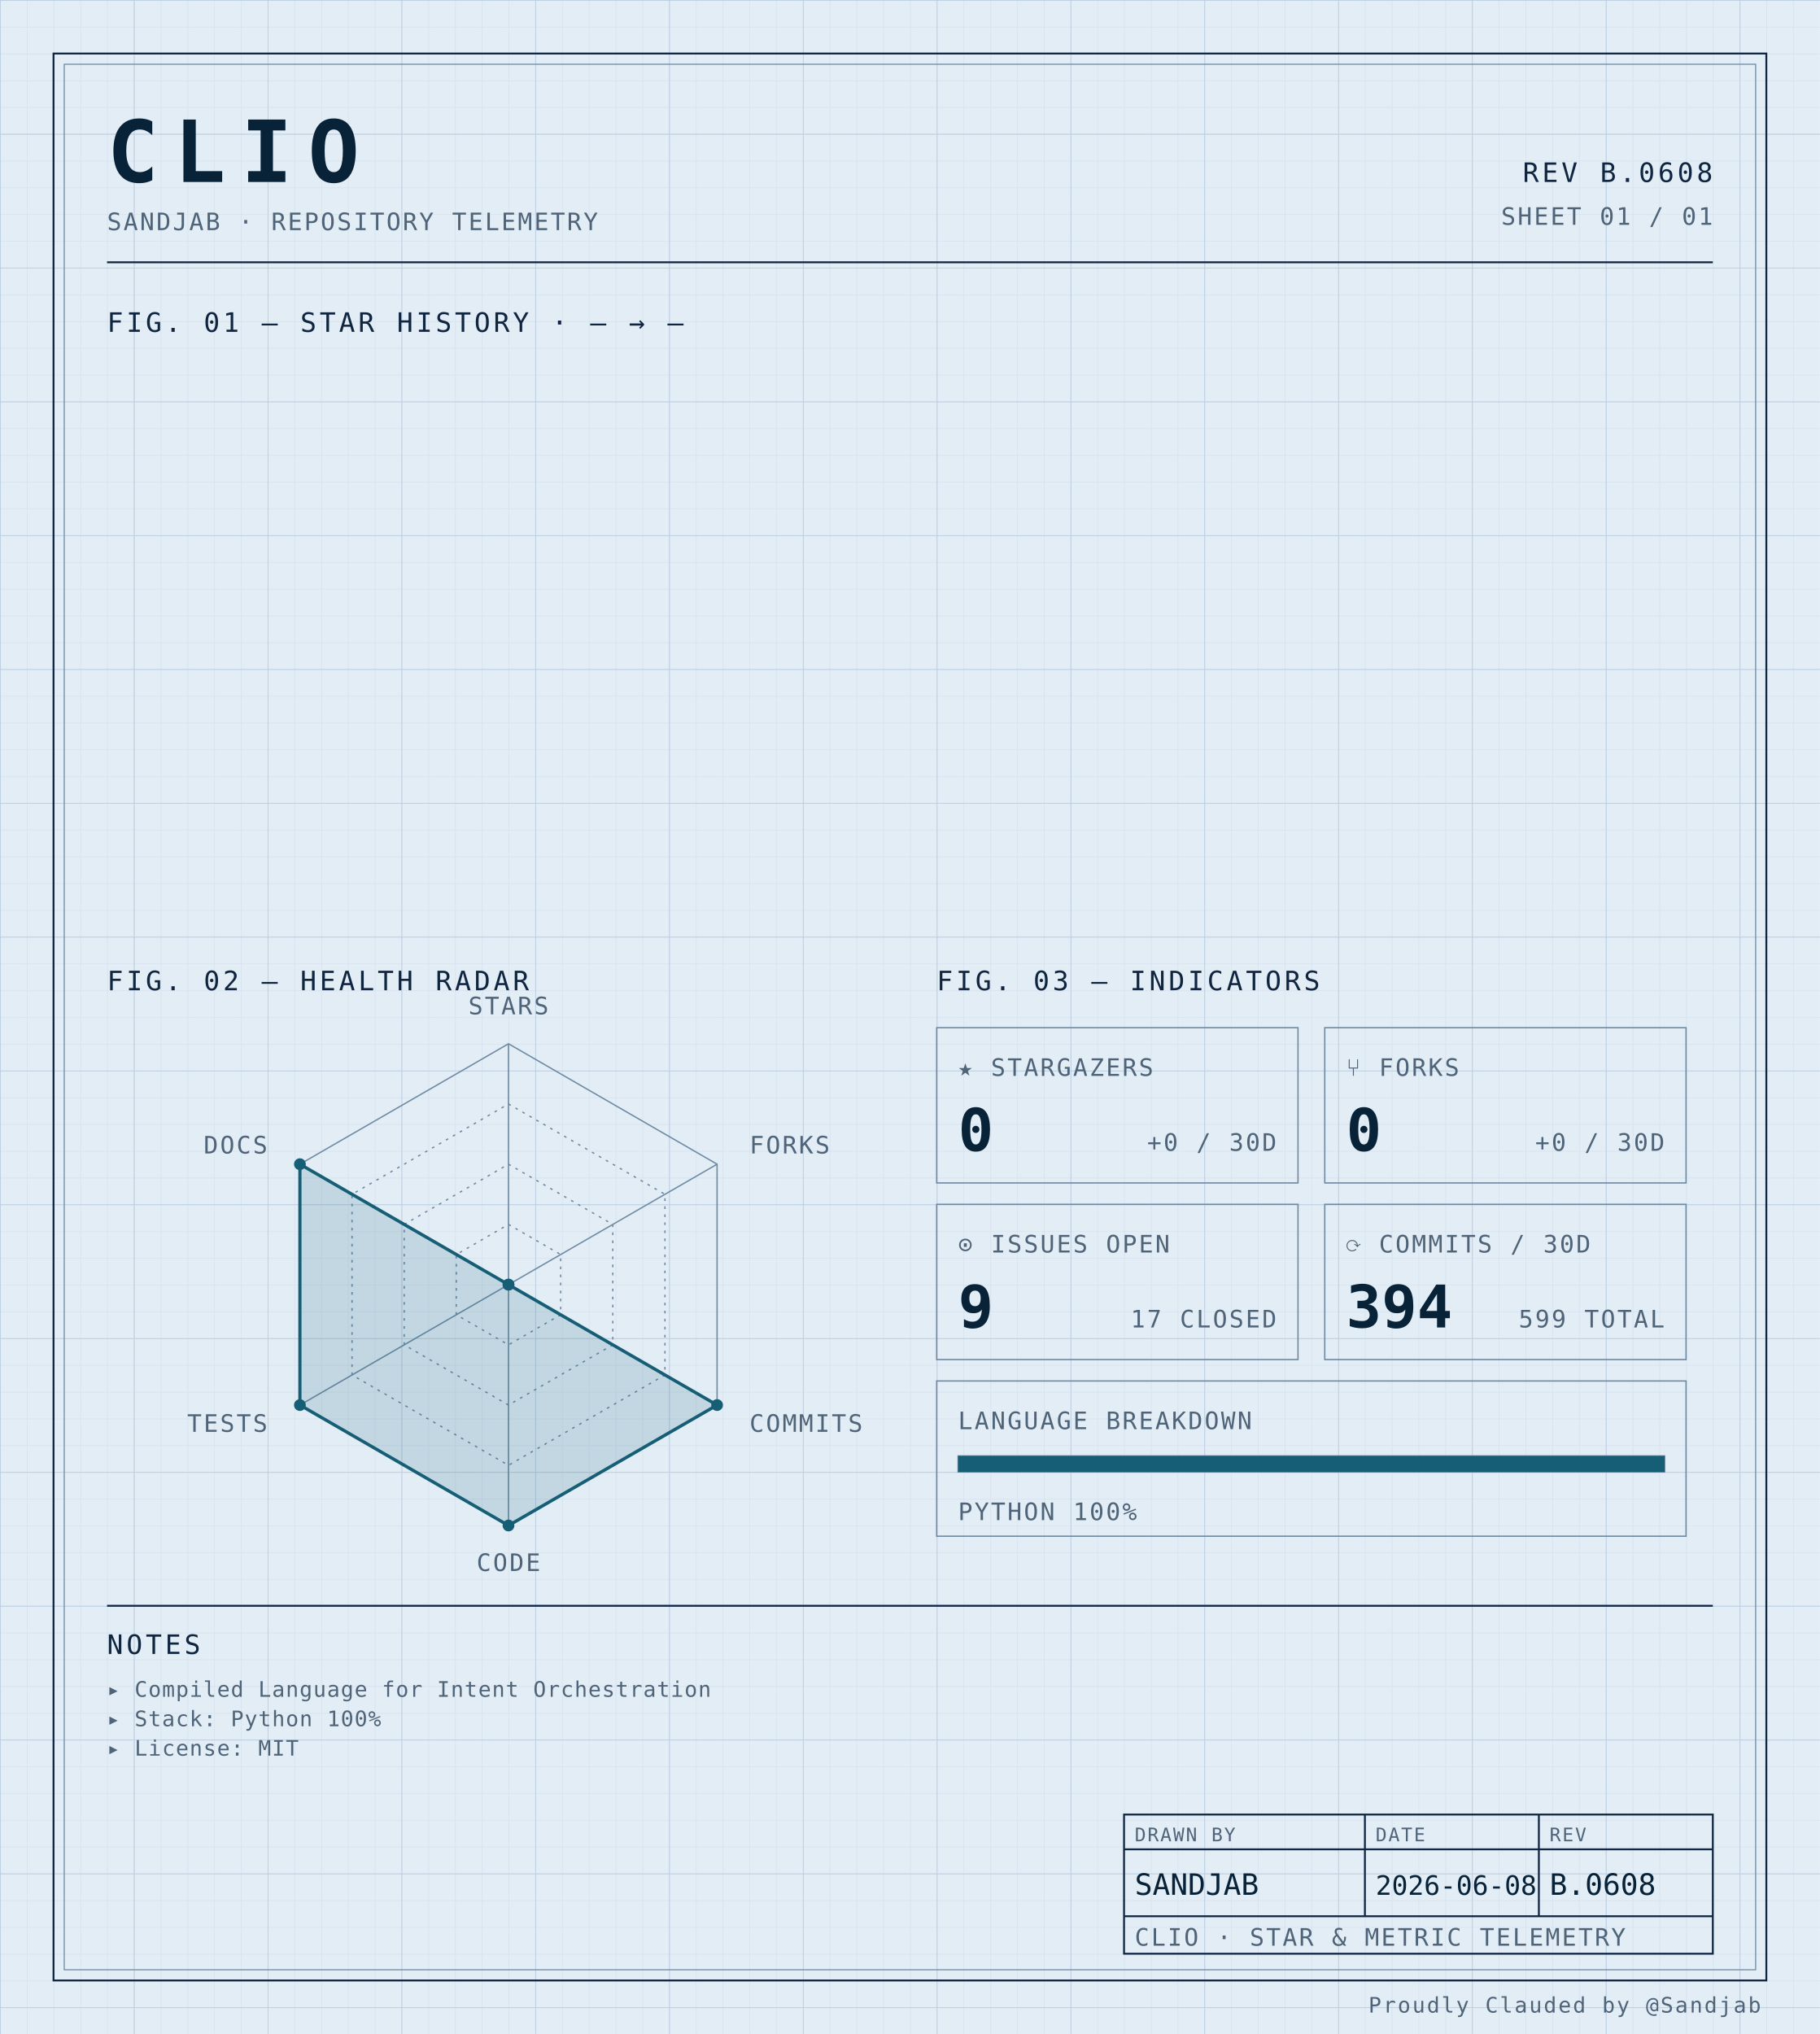
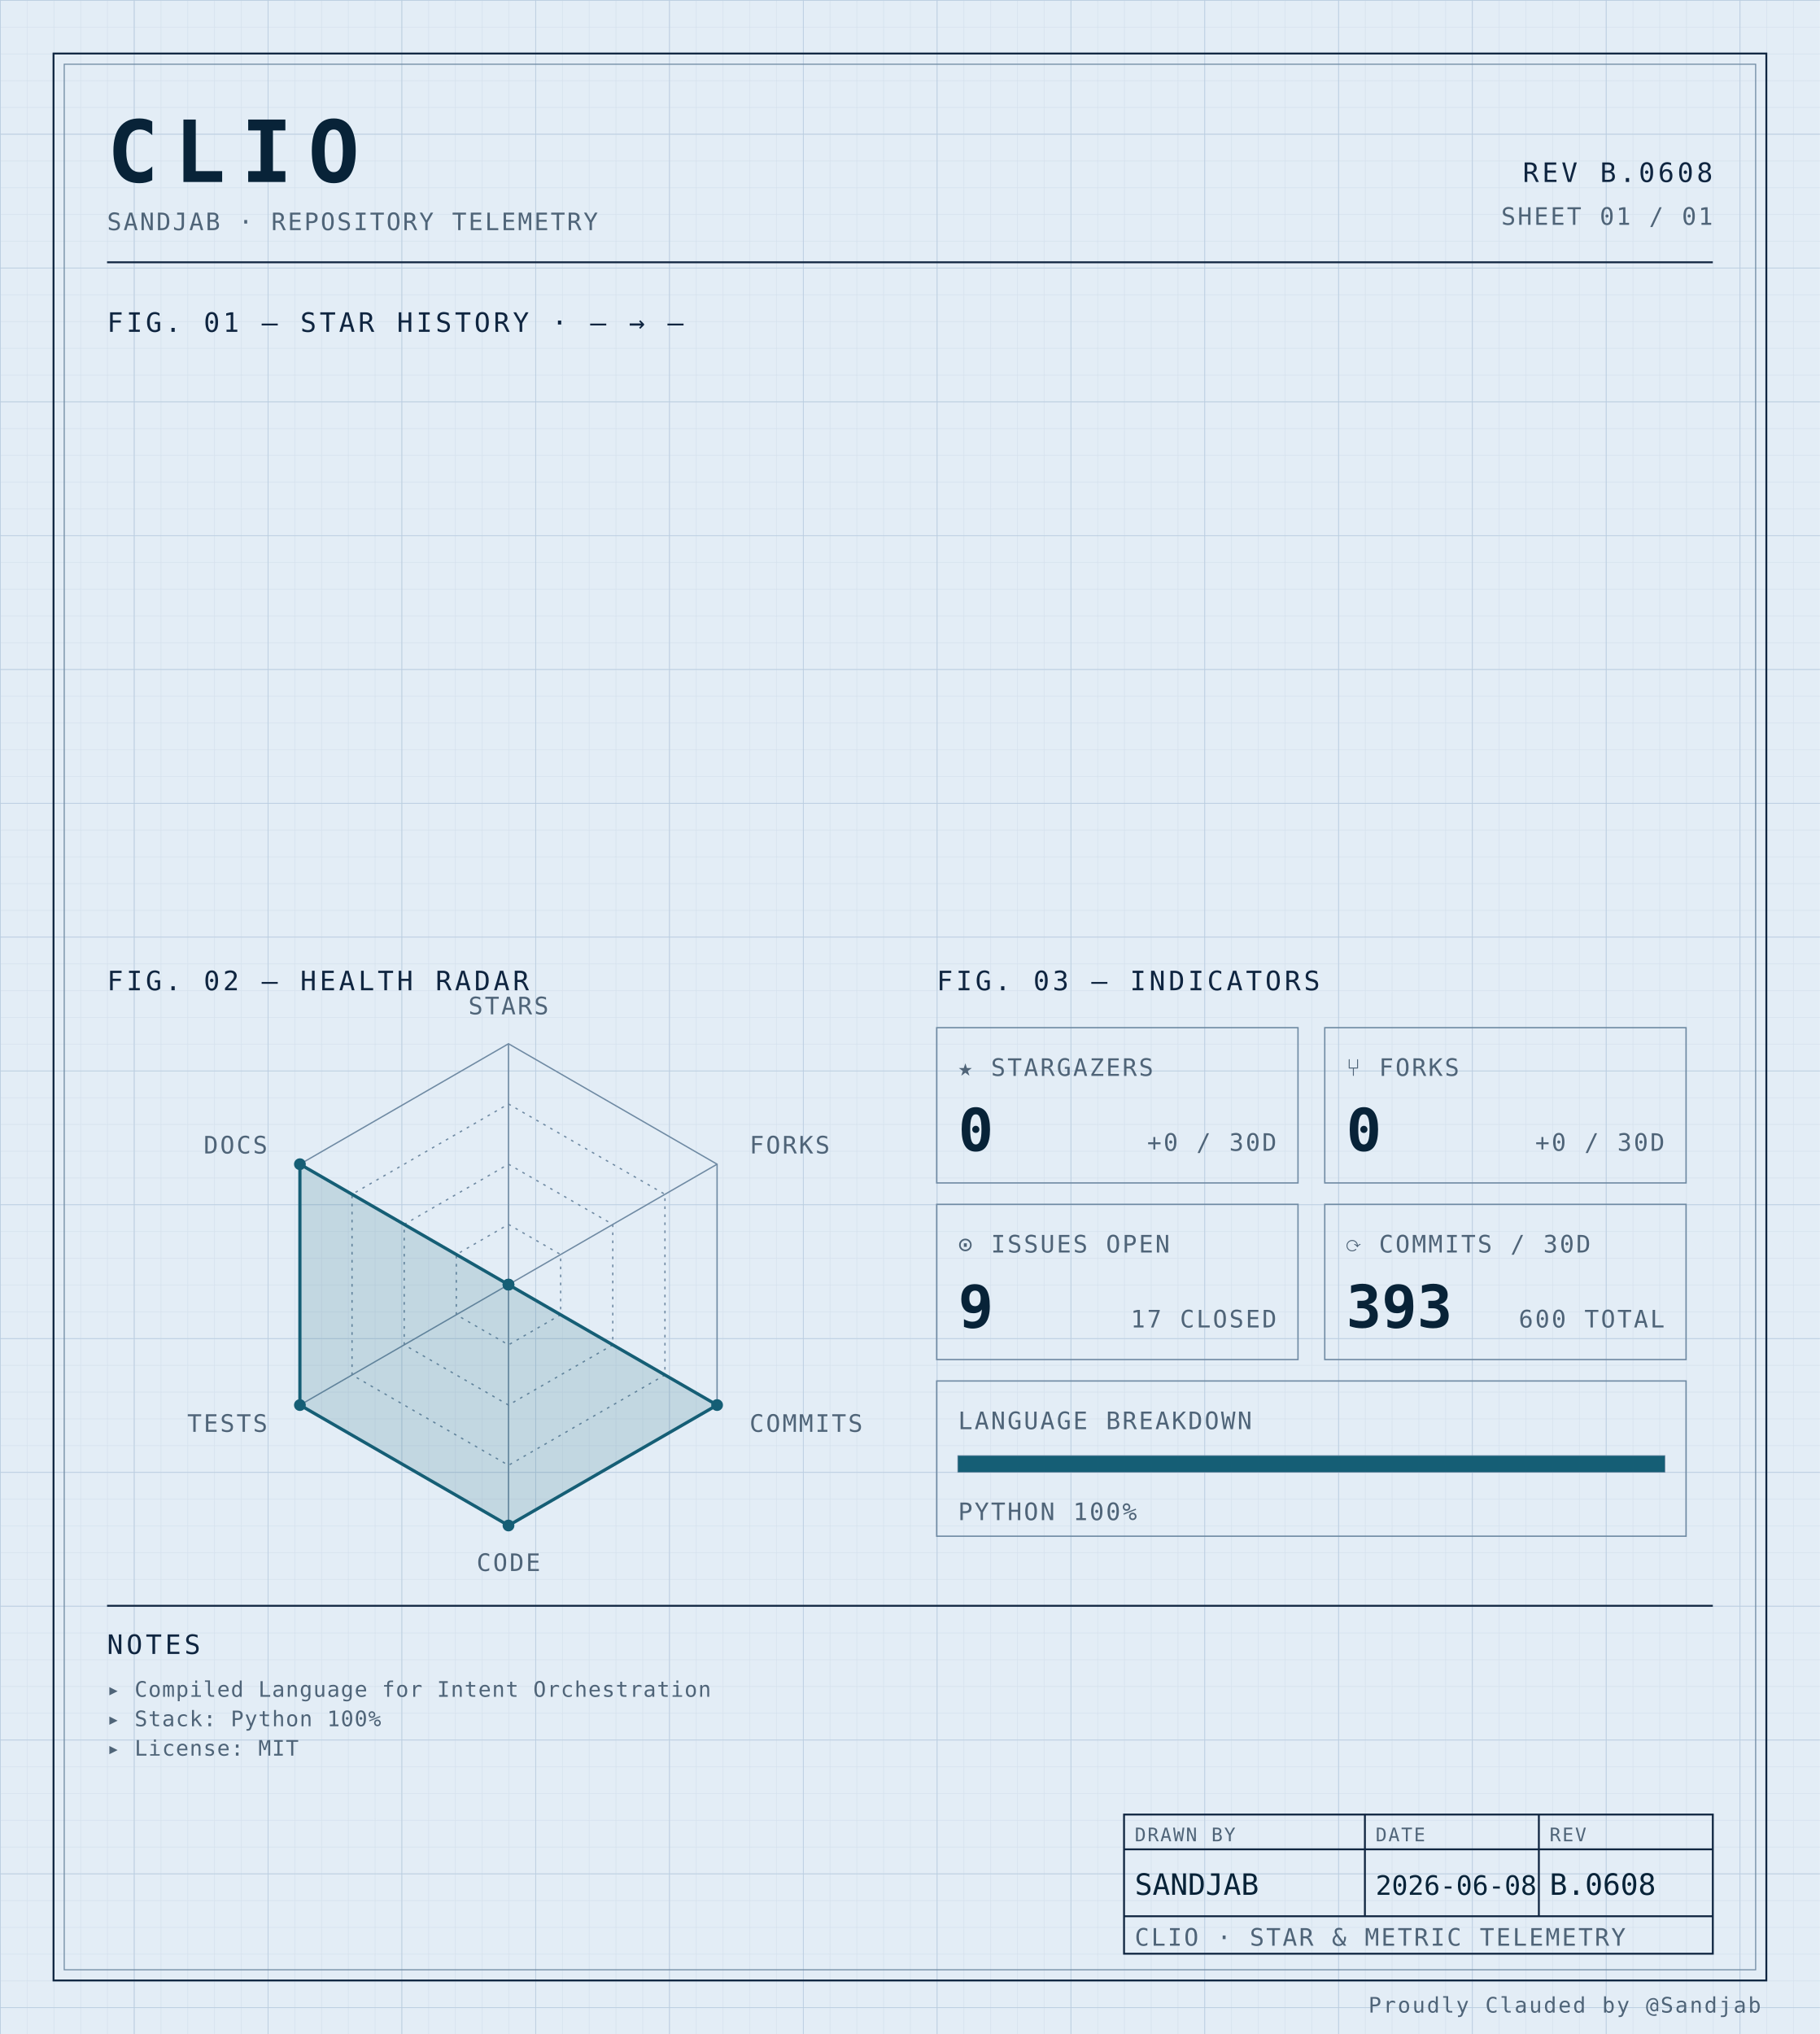
<svg xmlns="http://www.w3.org/2000/svg" width="100%" viewBox="0 0 680 760" role="img">
  <defs>
    <pattern id="grid-fine" width="10" height="10" patternUnits="userSpaceOnUse">
      <path d="M10 0H0V10" fill="none" stroke="#d4e0ec" stroke-width="0.4" />
    </pattern>
    <pattern id="grid-major" width="50" height="50" patternUnits="userSpaceOnUse">
      <path d="M50 0H0V50" fill="none" stroke="#b8cce0" stroke-width="0.5" />
    </pattern>
  </defs>
  <rect x="0" y="0" width="680" height="760" fill="#e3edf6" />
  <rect x="0" y="0" width="680" height="760" fill="url(#grid-fine)" />
  <rect x="0" y="0" width="680" height="760" fill="url(#grid-major)" />
  <rect x="20" y="20" width="640" height="720" fill="none" stroke="#0f2540" stroke-width="0.7" />
  <rect x="24" y="24" width="632" height="712" fill="none" stroke="#6f8aa3" stroke-width="0.4" />
  <text x="40" y="68" font-family="ui-monospace, 'SF Mono', 'JetBrains Mono', 'Cascadia Code', Consolas, monospace" font-size="32" font-weight="700" fill="#082338" text-anchor="start" letter-spacing="0.18em">CLIO</text>
  <text x="40" y="86" font-family="ui-monospace, 'SF Mono', 'JetBrains Mono', 'Cascadia Code', Consolas, monospace" font-size="9" font-weight="400" fill="#4f6478" text-anchor="start" letter-spacing="0.08em">SANDJAB · REPOSITORY TELEMETRY</text>
  <text x="640" y="68" font-family="ui-monospace, 'SF Mono', 'JetBrains Mono', 'Cascadia Code', Consolas, monospace" font-size="10" font-weight="400" fill="#0f2540" text-anchor="end" letter-spacing="0.12em">REV B.0608</text>
  <text x="640" y="84" font-family="ui-monospace, 'SF Mono', 'JetBrains Mono', 'Cascadia Code', Consolas, monospace" font-size="9" font-weight="400" fill="#4f6478" text-anchor="end" letter-spacing="0.08em">SHEET 01 / 01</text>
  <line x1="40" y1="98" x2="640" y2="98" stroke="#0f2540" stroke-width="0.7" />
  <text x="40" y="124" font-family="ui-monospace, 'SF Mono', 'JetBrains Mono', 'Cascadia Code', Consolas, monospace" font-size="10" font-weight="400" fill="#0f2540" text-anchor="start" letter-spacing="0.12em">FIG. 01 — STAR HISTORY · — → —</text>
  <text x="40" y="370" font-family="ui-monospace, 'SF Mono', 'JetBrains Mono', 'Cascadia Code', Consolas, monospace" font-size="10" font-weight="400" fill="#0f2540" text-anchor="start" letter-spacing="0.12em">FIG. 02 — HEALTH RADAR</text>
  <g transform="translate(190 480)">
    <polygon points="0.00,-90.00 77.94,-45.00 77.94,45.00 0.00,90.00 -77.94,45.00 -77.94,-45.00" fill="none" stroke="#6f8aa3" stroke-width="0.5" />
    <polygon points="0.00,-67.50 58.46,-33.75 58.46,33.75 0.00,67.50 -58.46,33.75 -58.46,-33.75" fill="none" stroke="#6f8aa3" stroke-width="0.5" stroke-dasharray="1,2" />
    <polygon points="0.00,-45.00 38.97,-22.50 38.97,22.50 0.00,45.00 -38.97,22.50 -38.97,-22.50" fill="none" stroke="#6f8aa3" stroke-width="0.5" stroke-dasharray="1,2" />
    <polygon points="0.00,-22.50 19.49,-11.25 19.49,11.25 0.00,22.50 -19.49,11.25 -19.49,-11.25" fill="none" stroke="#6f8aa3" stroke-width="0.5" stroke-dasharray="1,2" />
    <line x1="0" y1="0" x2="0.00" y2="-90.00" stroke="#6f8aa3" stroke-width="0.5" />
    <line x1="0" y1="0" x2="77.94" y2="-45.00" stroke="#6f8aa3" stroke-width="0.5" />
    <line x1="0" y1="0" x2="77.94" y2="45.00" stroke="#6f8aa3" stroke-width="0.5" />
    <line x1="0" y1="0" x2="0.00" y2="90.00" stroke="#6f8aa3" stroke-width="0.5" />
    <line x1="0" y1="0" x2="-77.94" y2="45.00" stroke="#6f8aa3" stroke-width="0.5" />
    <line x1="0" y1="0" x2="-77.94" y2="-45.00" stroke="#6f8aa3" stroke-width="0.5" />
    <polygon points="0.00,0.00 0.00,0.00 77.94,45.00 0.00,90.00 -77.94,45.00 -77.94,-45.00" fill="#155e75" fill-opacity="0.16" stroke="#155e75" stroke-width="1.2" />
    <circle cx="0.00" cy="0.00" r="2.2" fill="#155e75" />
    <circle cx="0.00" cy="0.00" r="2.2" fill="#155e75" />
    <circle cx="77.94" cy="45.00" r="2.2" fill="#155e75" />
    <circle cx="0.00" cy="90.00" r="2.2" fill="#155e75" />
    <circle cx="-77.94" cy="45.00" r="2.2" fill="#155e75" />
    <circle cx="-77.94" cy="-45.00" r="2.2" fill="#155e75" />
    <text x="6.3681633555662356e-15" y="-101" font-family="ui-monospace, 'SF Mono', 'JetBrains Mono', 'Cascadia Code', Consolas, monospace" font-size="9" font-weight="400" fill="#4f6478" text-anchor="middle" letter-spacing="0.08em">STARS</text>
    <text x="90.067" y="-49" font-family="ui-monospace, 'SF Mono', 'JetBrains Mono', 'Cascadia Code', Consolas, monospace" font-size="9" font-weight="400" fill="#4f6478" text-anchor="start" letter-spacing="0.08em">FORKS</text>
    <text x="90.067" y="55" font-family="ui-monospace, 'SF Mono', 'JetBrains Mono', 'Cascadia Code', Consolas, monospace" font-size="9" font-weight="400" fill="#4f6478" text-anchor="start" letter-spacing="0.08em">COMMITS</text>
    <text x="6.3681633555662356e-15" y="107" font-family="ui-monospace, 'SF Mono', 'JetBrains Mono', 'Cascadia Code', Consolas, monospace" font-size="9" font-weight="400" fill="#4f6478" text-anchor="middle" letter-spacing="0.08em">CODE</text>
    <text x="-90.067" y="55" font-family="ui-monospace, 'SF Mono', 'JetBrains Mono', 'Cascadia Code', Consolas, monospace" font-size="9" font-weight="400" fill="#4f6478" text-anchor="end" letter-spacing="0.08em">TESTS</text>
    <text x="-90.067" y="-49" font-family="ui-monospace, 'SF Mono', 'JetBrains Mono', 'Cascadia Code', Consolas, monospace" font-size="9" font-weight="400" fill="#4f6478" text-anchor="end" letter-spacing="0.08em">DOCS</text>
  </g>
  <text x="350" y="370" font-family="ui-monospace, 'SF Mono', 'JetBrains Mono', 'Cascadia Code', Consolas, monospace" font-size="10" font-weight="400" fill="#0f2540" text-anchor="start" letter-spacing="0.12em">FIG. 03 — INDICATORS</text>
  <rect x="350" y="384" width="135" height="58" fill="none" stroke="#6f8aa3" stroke-width="0.5" />
  <text x="358" y="402" font-family="ui-monospace, 'SF Mono', 'JetBrains Mono', 'Cascadia Code', Consolas, monospace" font-size="9" font-weight="400" fill="#4f6478" text-anchor="start" letter-spacing="0.08em">★ STARGAZERS</text>
  <text x="358" y="430" font-family="ui-monospace, 'SF Mono', 'JetBrains Mono', 'Cascadia Code', Consolas, monospace" font-size="22" font-weight="700" fill="#082338" text-anchor="start" letter-spacing="normal">0</text>
  <text x="477" y="430" font-family="ui-monospace, 'SF Mono', 'JetBrains Mono', 'Cascadia Code', Consolas, monospace" font-size="9" font-weight="400" fill="#4f6478" text-anchor="end" letter-spacing="0.08em">+0 / 30D</text>
  <rect x="495" y="384" width="135" height="58" fill="none" stroke="#6f8aa3" stroke-width="0.5" />
  <text x="503" y="402" font-family="ui-monospace, 'SF Mono', 'JetBrains Mono', 'Cascadia Code', Consolas, monospace" font-size="9" font-weight="400" fill="#4f6478" text-anchor="start" letter-spacing="0.08em">⑂ FORKS</text>
  <text x="503" y="430" font-family="ui-monospace, 'SF Mono', 'JetBrains Mono', 'Cascadia Code', Consolas, monospace" font-size="22" font-weight="700" fill="#082338" text-anchor="start" letter-spacing="normal">0</text>
  <text x="622" y="430" font-family="ui-monospace, 'SF Mono', 'JetBrains Mono', 'Cascadia Code', Consolas, monospace" font-size="9" font-weight="400" fill="#4f6478" text-anchor="end" letter-spacing="0.08em">+0 / 30D</text>
  <rect x="350" y="450" width="135" height="58" fill="none" stroke="#6f8aa3" stroke-width="0.5" />
  <text x="358" y="468" font-family="ui-monospace, 'SF Mono', 'JetBrains Mono', 'Cascadia Code', Consolas, monospace" font-size="9" font-weight="400" fill="#4f6478" text-anchor="start" letter-spacing="0.08em">⊙ ISSUES OPEN</text>
  <text x="358" y="496" font-family="ui-monospace, 'SF Mono', 'JetBrains Mono', 'Cascadia Code', Consolas, monospace" font-size="22" font-weight="700" fill="#082338" text-anchor="start" letter-spacing="normal">9</text>
  <text x="477" y="496" font-family="ui-monospace, 'SF Mono', 'JetBrains Mono', 'Cascadia Code', Consolas, monospace" font-size="9" font-weight="400" fill="#4f6478" text-anchor="end" letter-spacing="0.08em">17 CLOSED</text>
  <rect x="495" y="450" width="135" height="58" fill="none" stroke="#6f8aa3" stroke-width="0.5" />
  <text x="503" y="468" font-family="ui-monospace, 'SF Mono', 'JetBrains Mono', 'Cascadia Code', Consolas, monospace" font-size="9" font-weight="400" fill="#4f6478" text-anchor="start" letter-spacing="0.08em">⟳ COMMITS / 30D</text>
-   <text x="503" y="496" font-family="ui-monospace, 'SF Mono', 'JetBrains Mono', 'Cascadia Code', Consolas, monospace" font-size="22" font-weight="700" fill="#082338" text-anchor="start" letter-spacing="normal">394</text>
-   <text x="622" y="496" font-family="ui-monospace, 'SF Mono', 'JetBrains Mono', 'Cascadia Code', Consolas, monospace" font-size="9" font-weight="400" fill="#4f6478" text-anchor="end" letter-spacing="0.08em">599 TOTAL</text>
+   <text x="503" y="496" font-family="ui-monospace, 'SF Mono', 'JetBrains Mono', 'Cascadia Code', Consolas, monospace" font-size="22" font-weight="700" fill="#082338" text-anchor="start" letter-spacing="normal">393</text>
+   <text x="622" y="496" font-family="ui-monospace, 'SF Mono', 'JetBrains Mono', 'Cascadia Code', Consolas, monospace" font-size="9" font-weight="400" fill="#4f6478" text-anchor="end" letter-spacing="0.08em">600 TOTAL</text>
  <rect x="350" y="516" width="280" height="58" fill="none" stroke="#6f8aa3" stroke-width="0.5" />
  <text x="358" y="534" font-family="ui-monospace, 'SF Mono', 'JetBrains Mono', 'Cascadia Code', Consolas, monospace" font-size="9" font-weight="400" fill="#4f6478" text-anchor="start" letter-spacing="0.08em">LANGUAGE BREAKDOWN</text>
  <rect x="358" y="544" width="264" height="6" fill="none" stroke="#6f8aa3" stroke-width="0.5" />
  <rect x="358" y="544" width="264.00" height="6" fill="#155e75" />
  <text x="358" y="568" font-family="ui-monospace, 'SF Mono', 'JetBrains Mono', 'Cascadia Code', Consolas, monospace" font-size="9" font-weight="400" fill="#4f6478" text-anchor="start" letter-spacing="0.08em">PYTHON 100%</text>
  <line x1="40" y1="600" x2="640" y2="600" stroke="#0f2540" stroke-width="0.7" />
  <text x="40" y="618" font-family="ui-monospace, 'SF Mono', 'JetBrains Mono', 'Cascadia Code', Consolas, monospace" font-size="10" font-weight="400" fill="#0f2540" text-anchor="start" letter-spacing="0.12em">NOTES</text>
  <text x="40" y="634" font-family="ui-monospace, 'SF Mono', 'JetBrains Mono', 'Cascadia Code', Consolas, monospace" font-size="8" font-weight="400" fill="#4f6478" text-anchor="start" letter-spacing="0.04em">▸ Compiled Language for Intent Orchestration</text>
  <text x="40" y="645" font-family="ui-monospace, 'SF Mono', 'JetBrains Mono', 'Cascadia Code', Consolas, monospace" font-size="8" font-weight="400" fill="#4f6478" text-anchor="start" letter-spacing="0.04em">▸ Stack: Python 100%</text>
  <text x="40" y="656" font-family="ui-monospace, 'SF Mono', 'JetBrains Mono', 'Cascadia Code', Consolas, monospace" font-size="8" font-weight="400" fill="#4f6478" text-anchor="start" letter-spacing="0.04em">▸ License: MIT</text>
  <rect x="420" y="678" width="220" height="52" fill="none" stroke="#0f2540" stroke-width="0.7" />
  <line x1="420" y1="691" x2="640" y2="691" stroke="#0f2540" stroke-width="0.7" />
  <line x1="420" y1="716" x2="640" y2="716" stroke="#0f2540" stroke-width="0.7" />
  <line x1="510" y1="678" x2="510" y2="716" stroke="#0f2540" stroke-width="0.7" />
  <line x1="575" y1="678" x2="575" y2="716" stroke="#0f2540" stroke-width="0.7" />
  <text x="424" y="688" font-family="ui-monospace, 'SF Mono', 'JetBrains Mono', 'Cascadia Code', Consolas, monospace" font-size="7" font-weight="400" fill="#4f6478" text-anchor="start" letter-spacing="0.08em">DRAWN BY</text>
  <text x="514" y="688" font-family="ui-monospace, 'SF Mono', 'JetBrains Mono', 'Cascadia Code', Consolas, monospace" font-size="7" font-weight="400" fill="#4f6478" text-anchor="start" letter-spacing="0.08em">DATE</text>
  <text x="579" y="688" font-family="ui-monospace, 'SF Mono', 'JetBrains Mono', 'Cascadia Code', Consolas, monospace" font-size="7" font-weight="400" fill="#4f6478" text-anchor="start" letter-spacing="0.08em">REV</text>
  <text x="424" y="708" font-family="ui-monospace, 'SF Mono', 'JetBrains Mono', 'Cascadia Code', Consolas, monospace" font-size="11" font-weight="400" fill="#082338" text-anchor="start" letter-spacing="normal">SANDJAB</text>
  <text x="514" y="708" font-family="ui-monospace, 'SF Mono', 'JetBrains Mono', 'Cascadia Code', Consolas, monospace" font-size="10" font-weight="400" fill="#082338" text-anchor="start" letter-spacing="normal">2026-06-08</text>
  <text x="579" y="708" font-family="ui-monospace, 'SF Mono', 'JetBrains Mono', 'Cascadia Code', Consolas, monospace" font-size="11" font-weight="400" fill="#082338" text-anchor="start" letter-spacing="normal">B.0608</text>
  <text x="424" y="727" font-family="ui-monospace, 'SF Mono', 'JetBrains Mono', 'Cascadia Code', Consolas, monospace" font-size="9" font-weight="400" fill="#4f6478" text-anchor="start" letter-spacing="0.08em">CLIO · STAR &amp; METRIC TELEMETRY</text>
  <text x="658" y="752" font-family="ui-monospace, 'SF Mono', 'JetBrains Mono', 'Cascadia Code', Consolas, monospace" font-size="8" font-weight="400" fill="#4f6478" text-anchor="end" letter-spacing="0.08em">Proudly Clauded by @Sandjab</text>
</svg>
